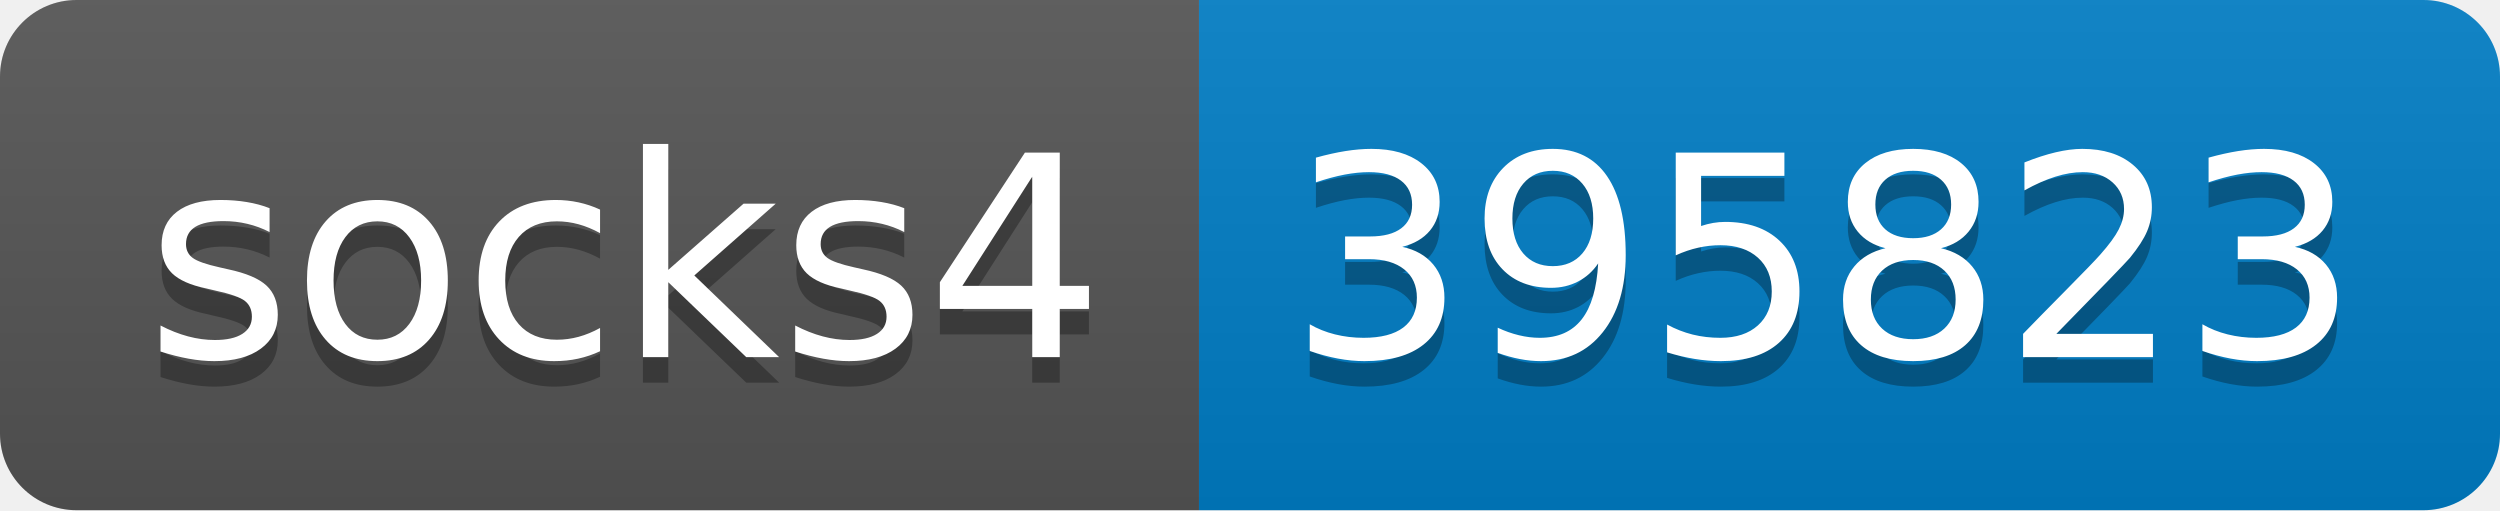
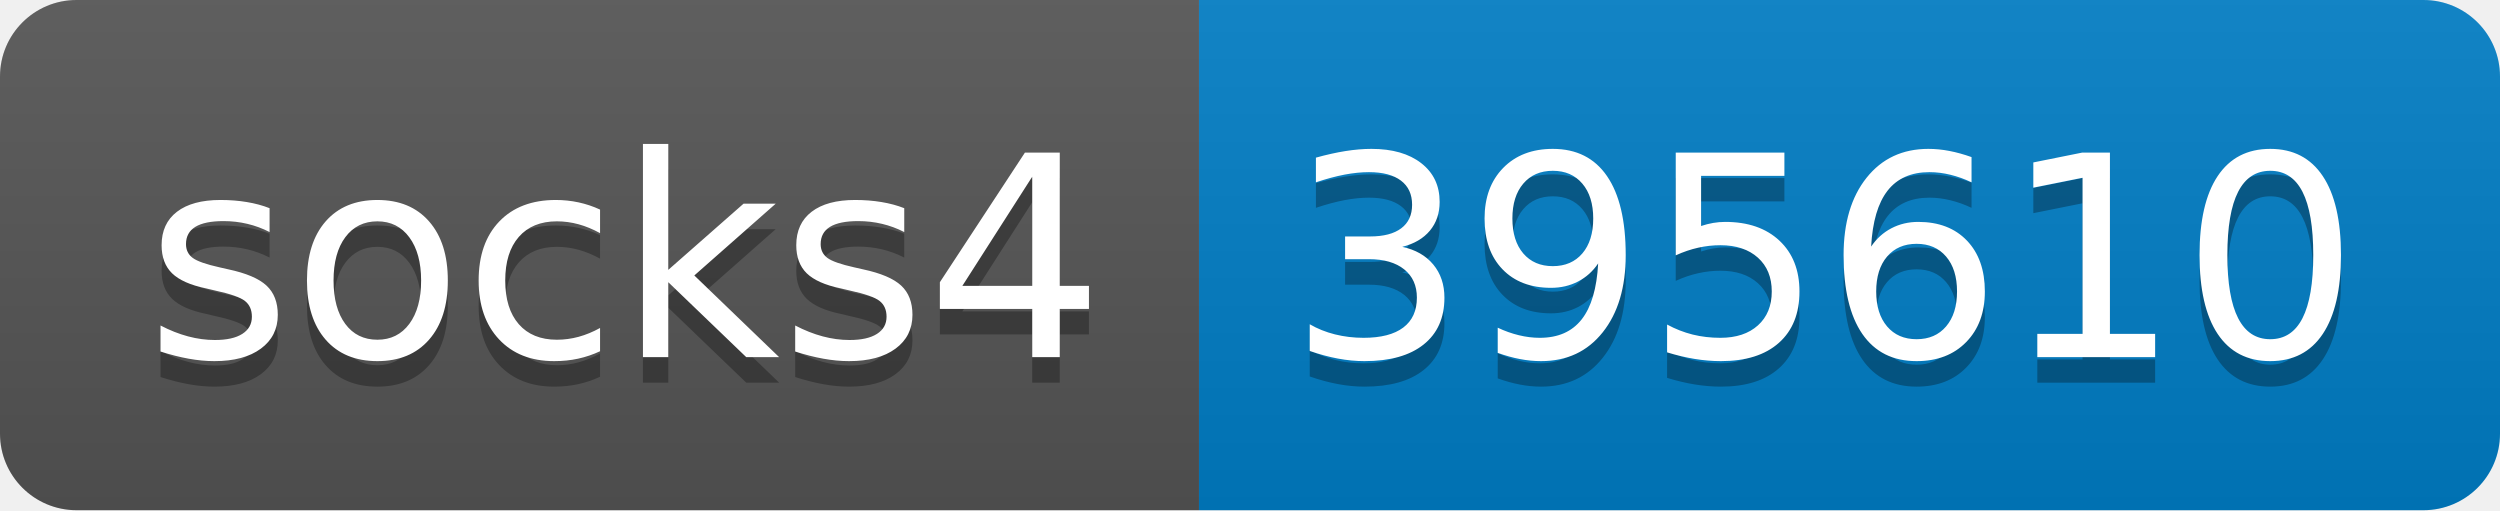
- <svg xmlns="http://www.w3.org/2000/svg" width="98" height="20" role="img" aria-label="socks4: 395823">
+ <svg xmlns="http://www.w3.org/2000/svg" width="98" height="20" role="img" aria-label="socks4: 395610">
  <linearGradient id="s" x2="0" y2="100%">
    <stop offset="0" stop-color="#bbb" stop-opacity=".1" />
    <stop offset="1" stop-opacity=".1" />
  </linearGradient>
  <clipPath id="r">
    <rect width="98" height="20" rx="3" fill="#fff" />
  </clipPath>
  <g clip-path="url(#r)">
    <rect width="47" height="20" fill="#555" />
    <rect x="47" width="51" height="20" fill="#007ec6" />
    <rect width="98" height="20" fill="url(#s)" />
  </g>
  <g fill="#fff" text-anchor="middle" font-family="Verdana,Geneva,DejaVu Sans,sans-serif" text-rendering="geometricPrecision" font-size="110">
    <text aria-hidden="true" x="245" y="150" fill="#010101" fill-opacity=".3" transform="scale(.1)" textLength="370">socks4</text>
    <text x="245" y="140" transform="scale(.1)" fill="#fff" textLength="370">socks4</text>
-     <text aria-hidden="true" x="715" y="150" fill="#010101" fill-opacity=".3" transform="scale(.1)" textLength="410">395823</text>
-     <text x="715" y="140" transform="scale(.1)" fill="#fff" textLength="410">395823</text>
+     <text aria-hidden="true" x="715" y="150" fill="#010101" fill-opacity=".3" transform="scale(.1)" textLength="410">395610</text>
+     <text x="715" y="140" transform="scale(.1)" fill="#fff" textLength="410">395610</text>
  </g>
</svg>
